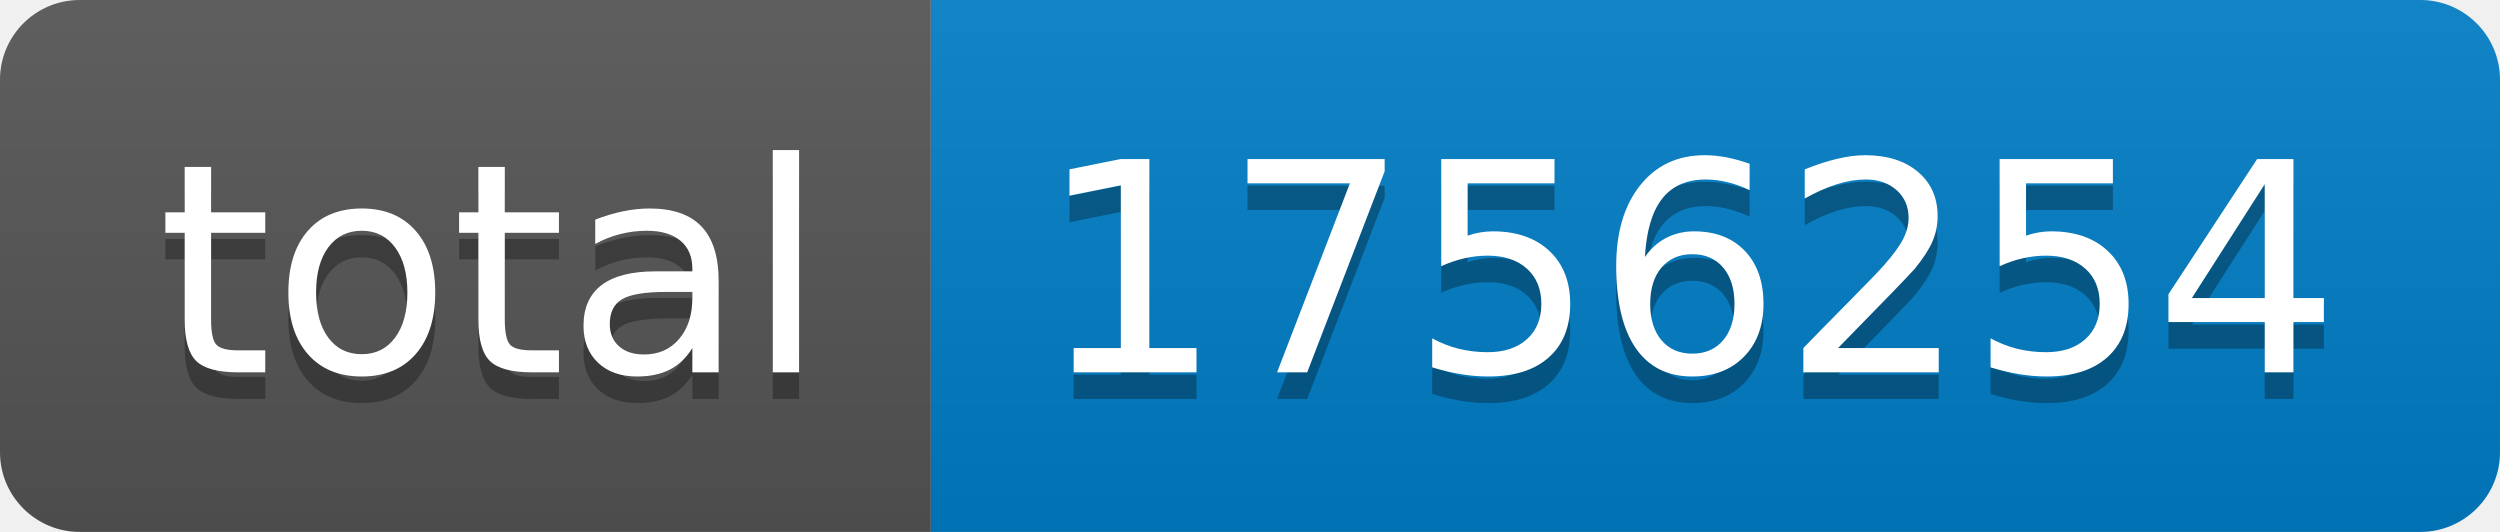
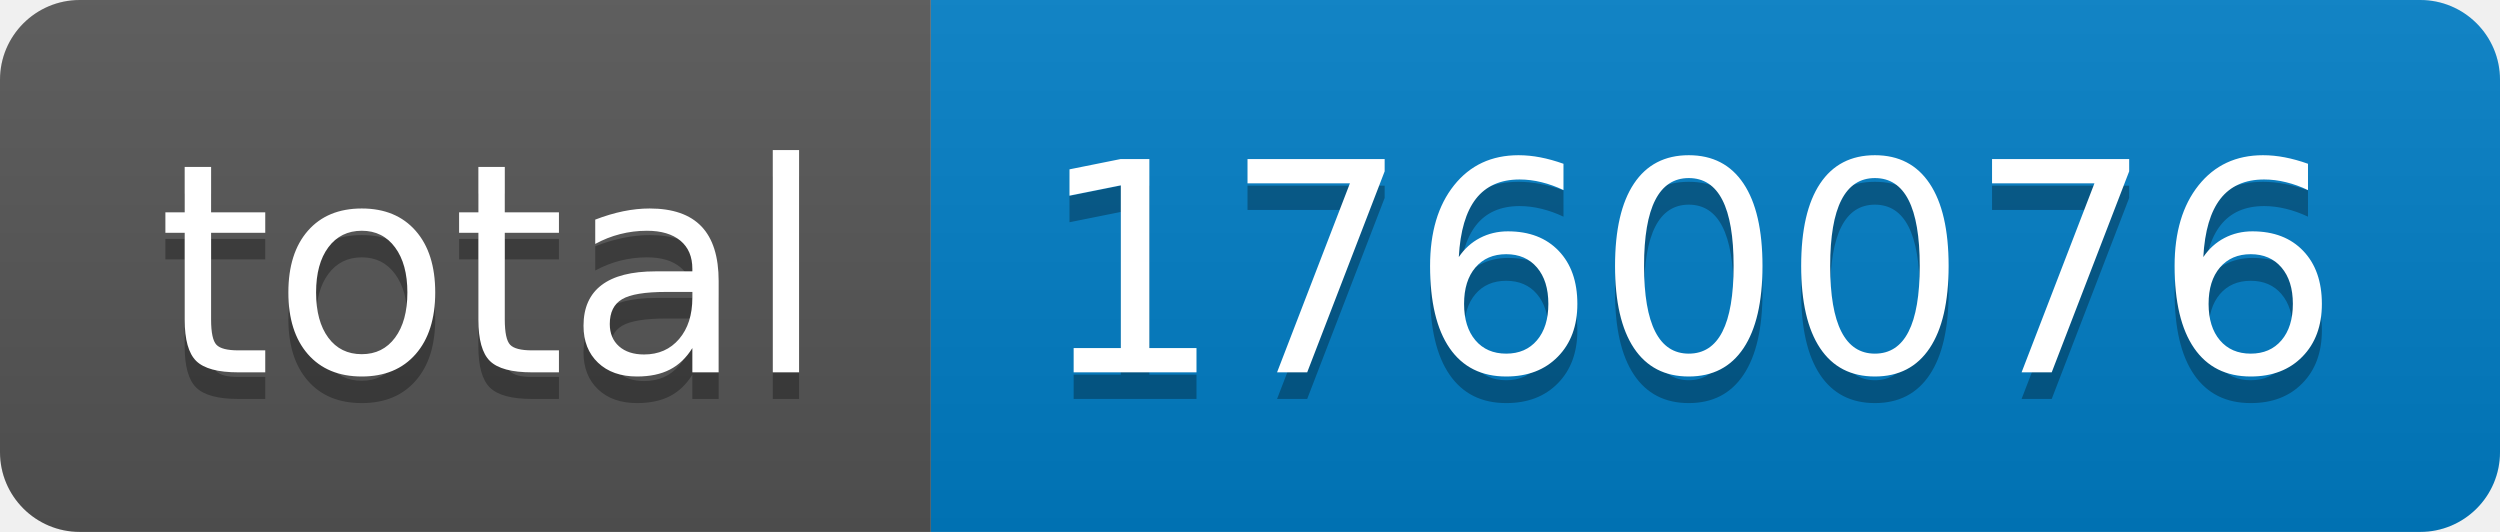
- <svg xmlns="http://www.w3.org/2000/svg" width="94" height="20" role="img" aria-label="total: 1756254">
+ <svg xmlns="http://www.w3.org/2000/svg" width="94" height="20" role="img" aria-label="total: 1760076">
  <linearGradient id="s" x2="0" y2="100%">
    <stop offset="0" stop-color="#bbb" stop-opacity=".1" />
    <stop offset="1" stop-opacity=".1" />
  </linearGradient>
  <clipPath id="r">
    <rect width="94" height="20" rx="3" fill="#fff" />
  </clipPath>
  <g clip-path="url(#r)">
    <rect width="35" height="20" fill="#555" />
    <rect x="35" width="59" height="20" fill="#007ec6" />
    <rect width="94" height="20" fill="url(#s)" />
  </g>
  <g fill="#fff" text-anchor="middle" font-family="Verdana,Geneva,DejaVu Sans,sans-serif" text-rendering="geometricPrecision" font-size="110">
    <text aria-hidden="true" x="185" y="150" fill="#010101" fill-opacity=".3" transform="scale(.1)" textLength="250">total</text>
    <text x="185" y="140" transform="scale(.1)" fill="#fff" textLength="250">total</text>
-     <text aria-hidden="true" x="635" y="150" fill="#010101" fill-opacity=".3" transform="scale(.1)" textLength="490">1756254</text>
-     <text x="635" y="140" transform="scale(.1)" fill="#fff" textLength="490">1756254</text>
+     <text aria-hidden="true" x="635" y="150" fill="#010101" fill-opacity=".3" transform="scale(.1)" textLength="490">1760076</text>
+     <text x="635" y="140" transform="scale(.1)" fill="#fff" textLength="490">1760076</text>
  </g>
</svg>
